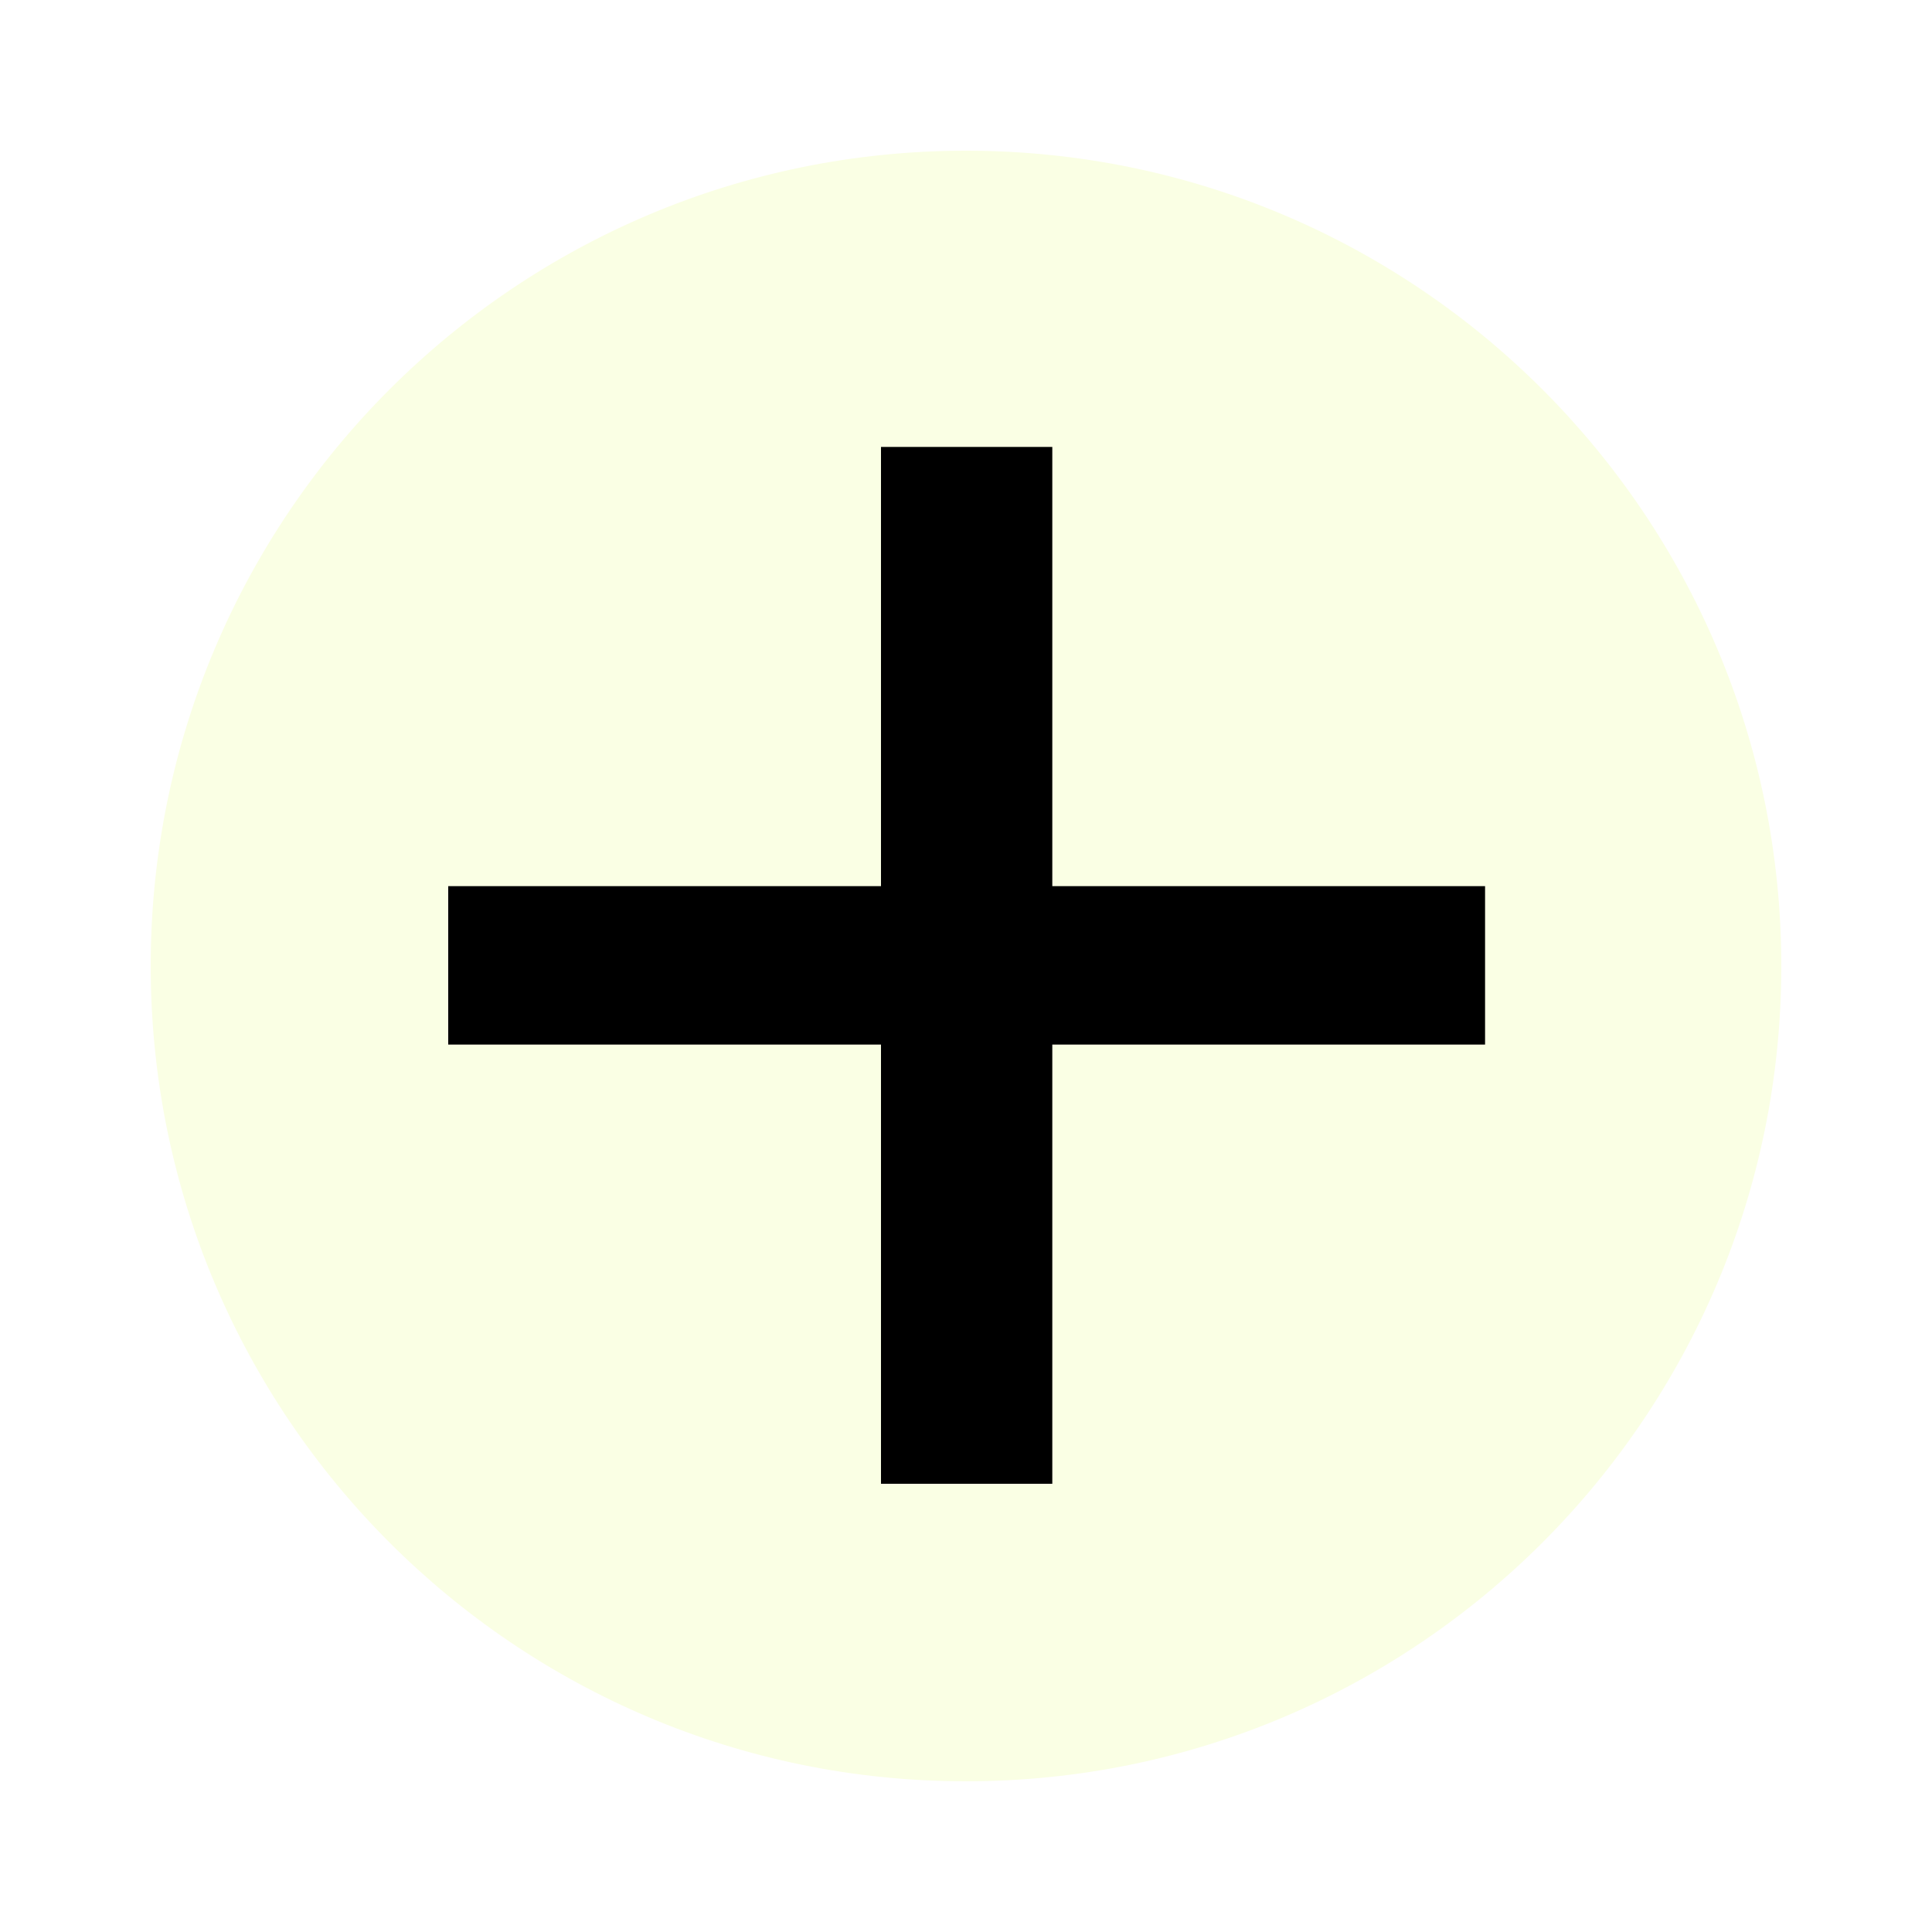
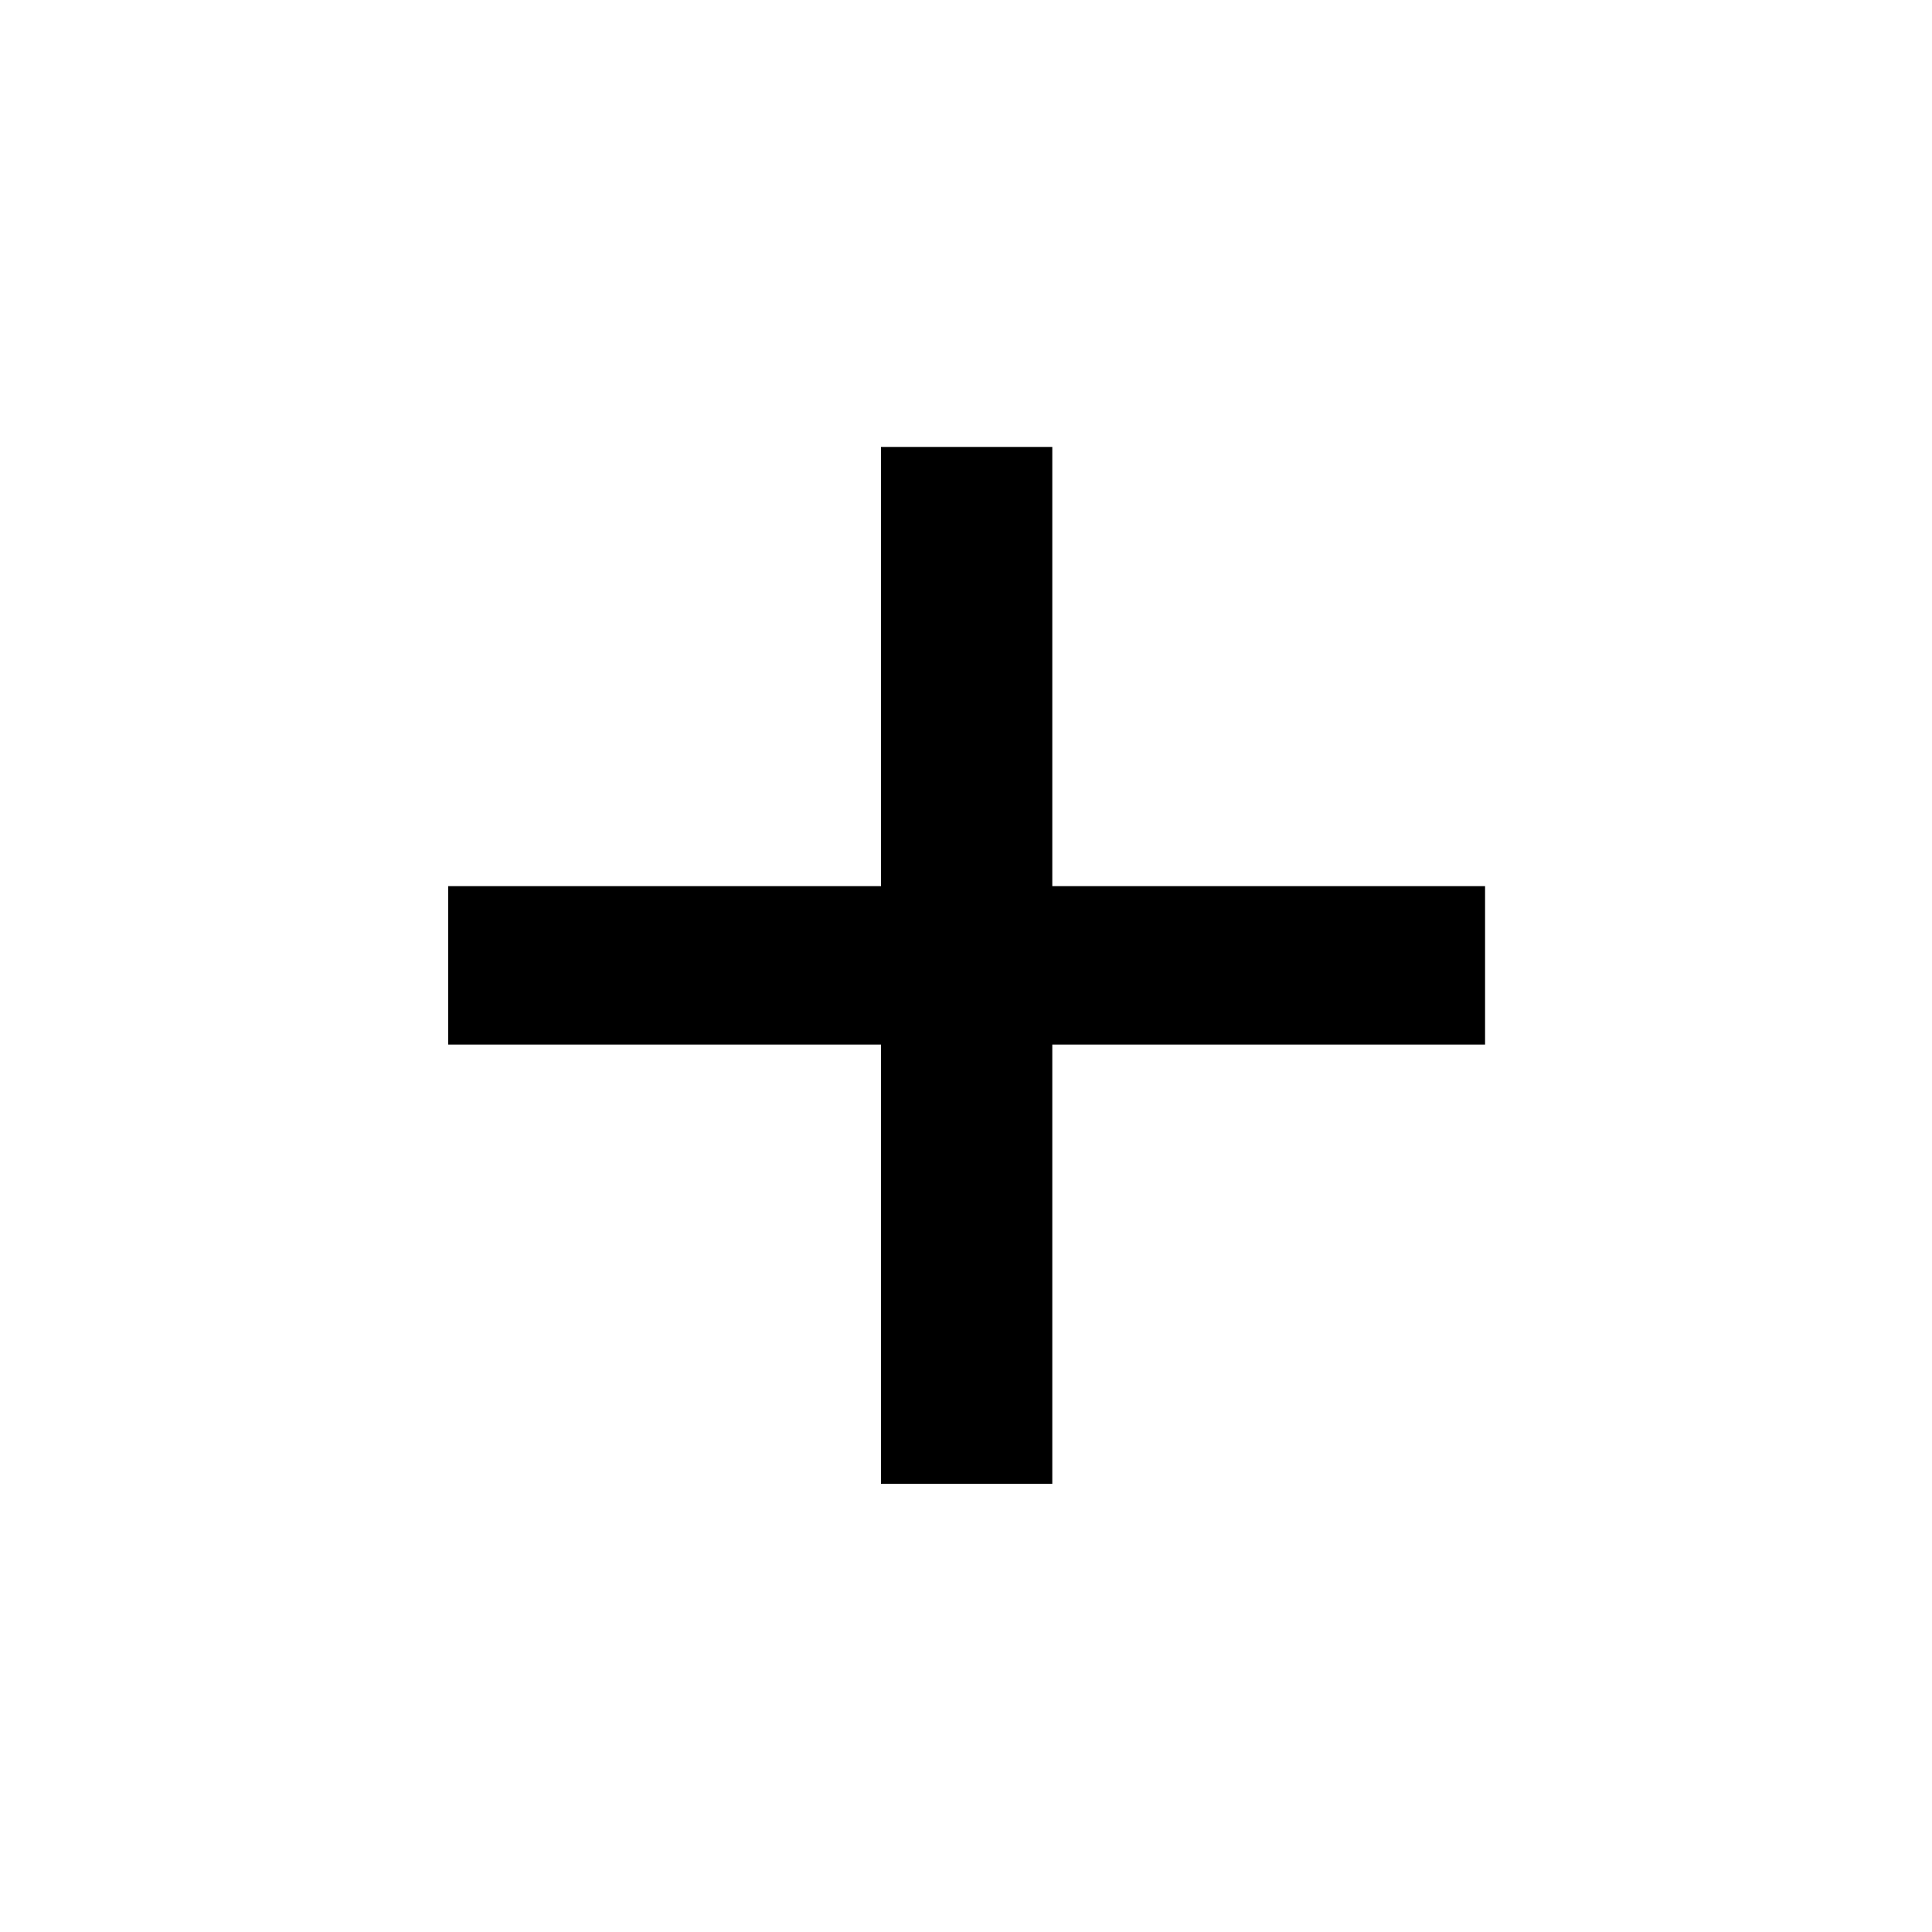
<svg xmlns="http://www.w3.org/2000/svg" id="Layer_1" width="15" height="15" viewBox="0 0 15 15">
-   <defs>
-     <style>.cls-1{fill:#faffe4;}</style>
-   </defs>
-   <circle class="cls-1" cx="7.5" cy="7.5" r="6.33" />
  <path d="M3.48,6.88h3.36v-3.41h1.33v3.41h3.36v1.23h-3.36v3.41h-1.33v-3.41h-3.36v-1.23Z" />
</svg>
